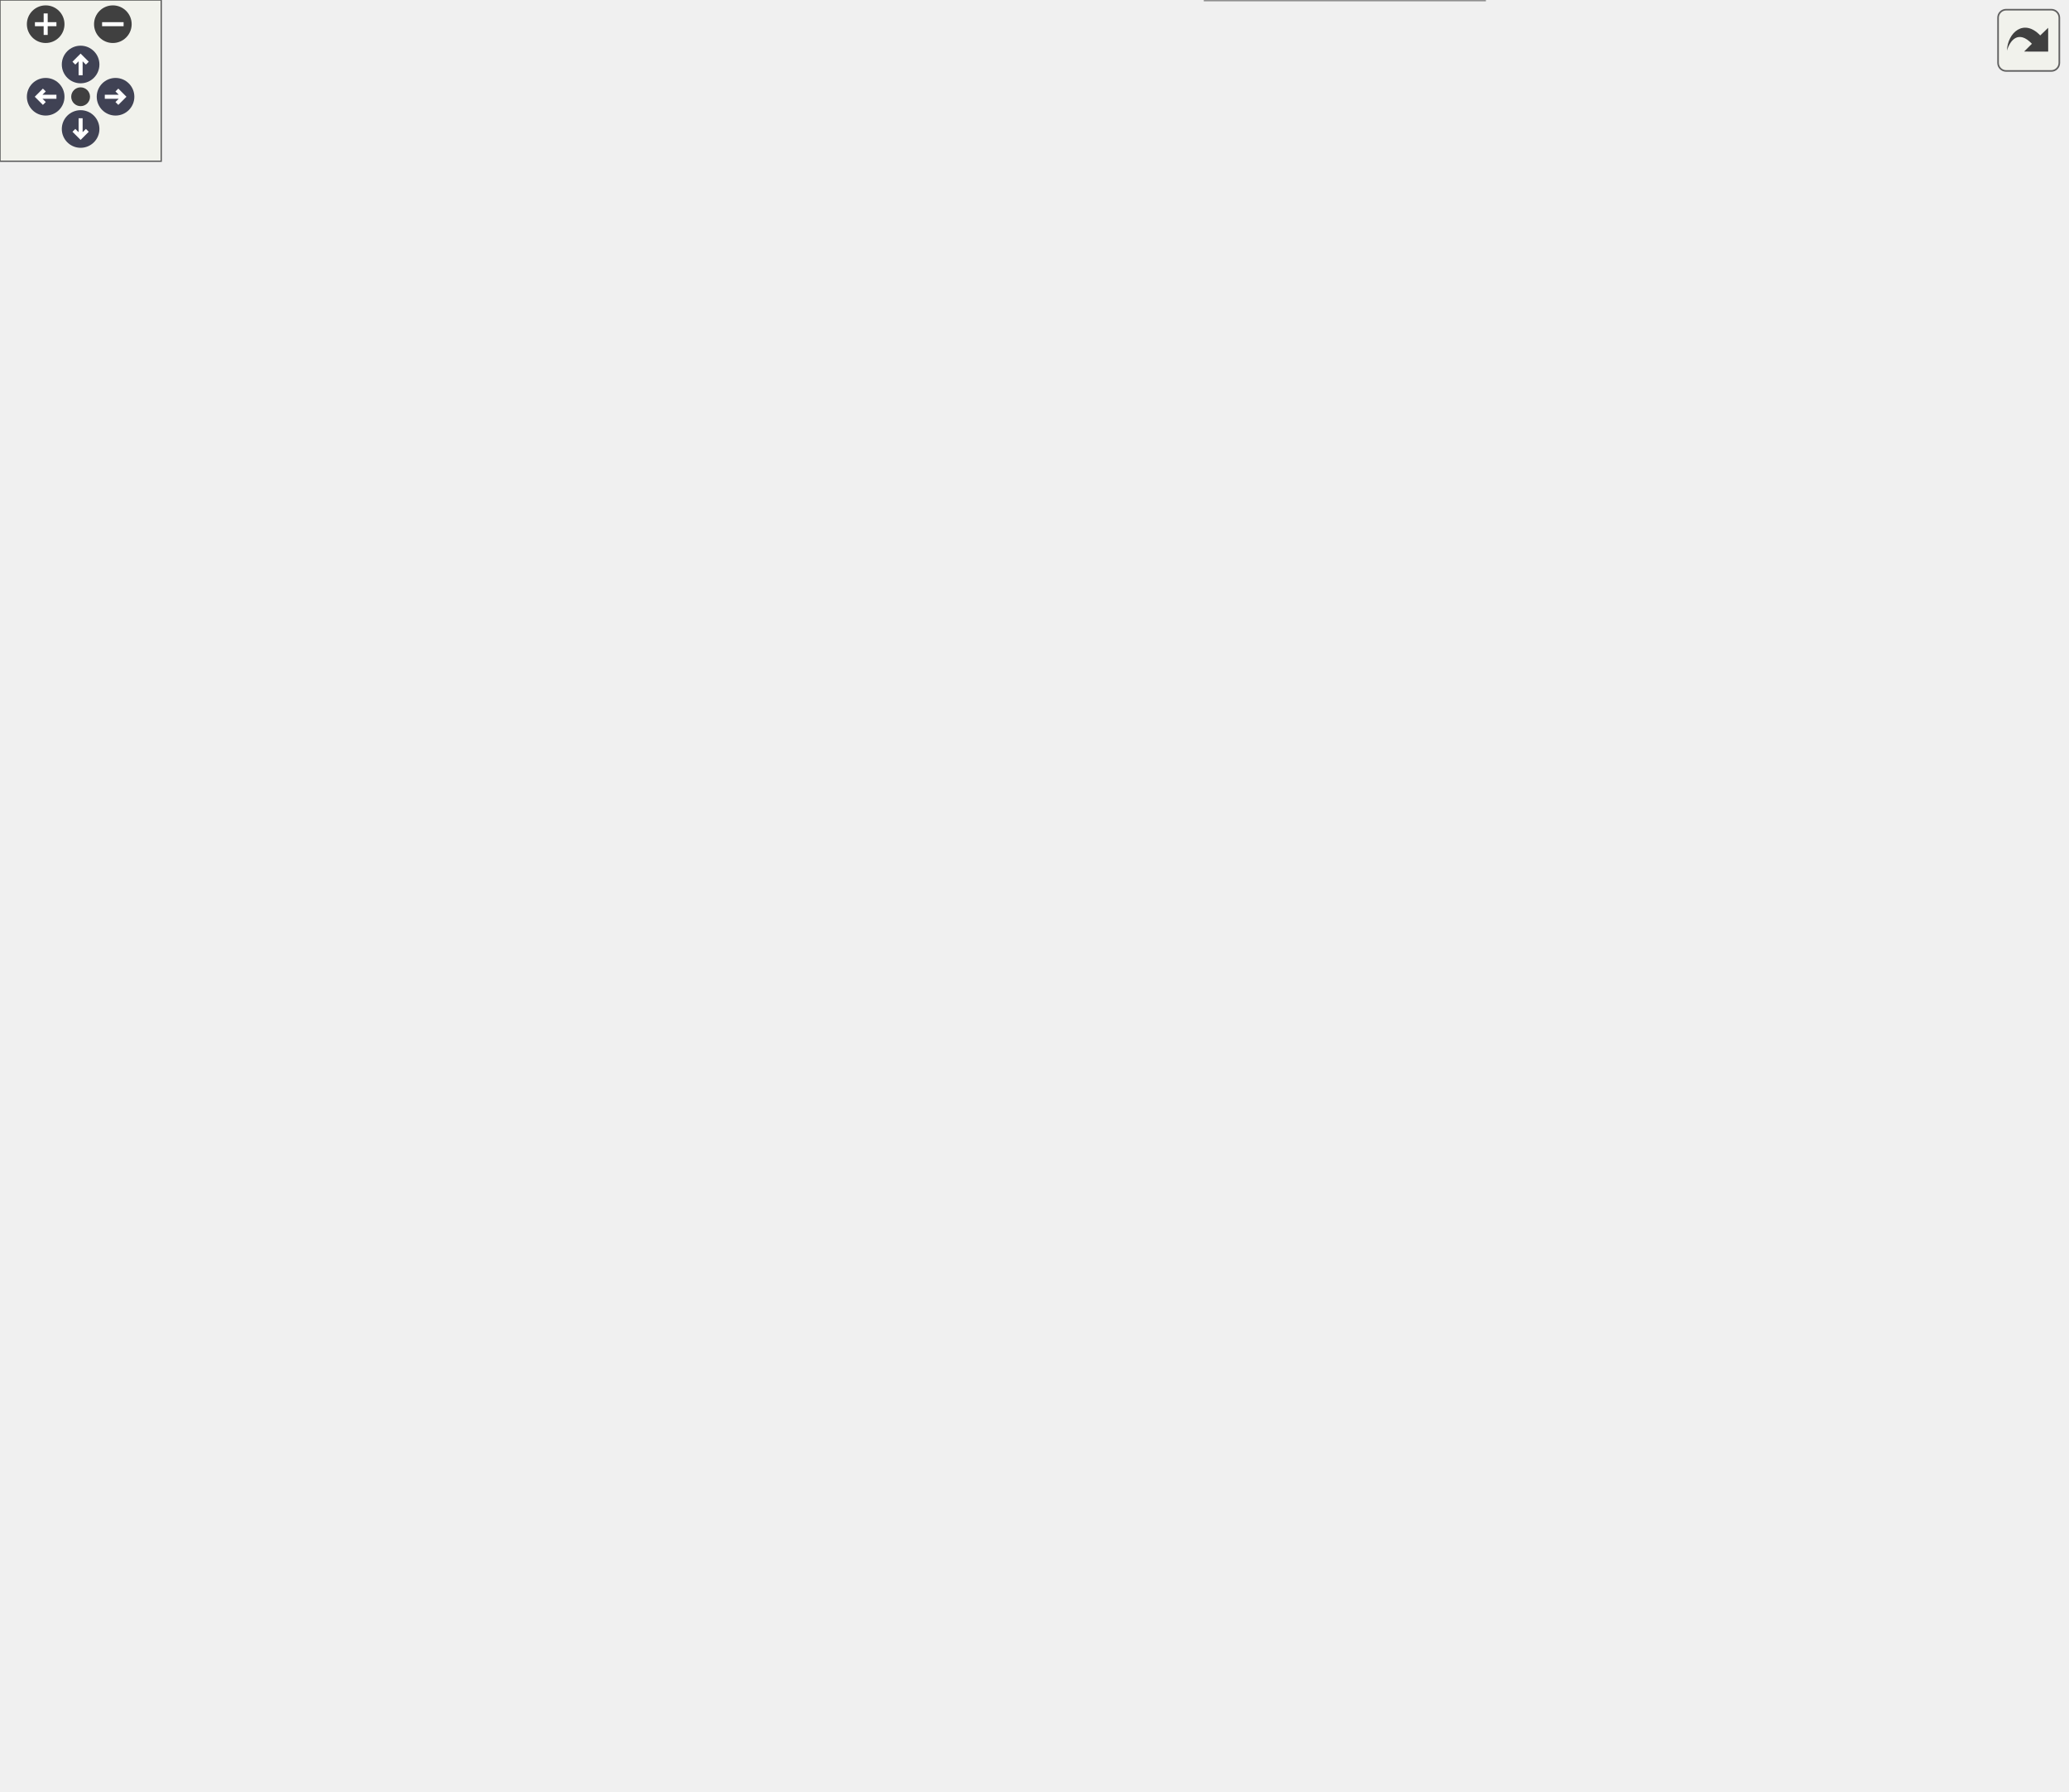
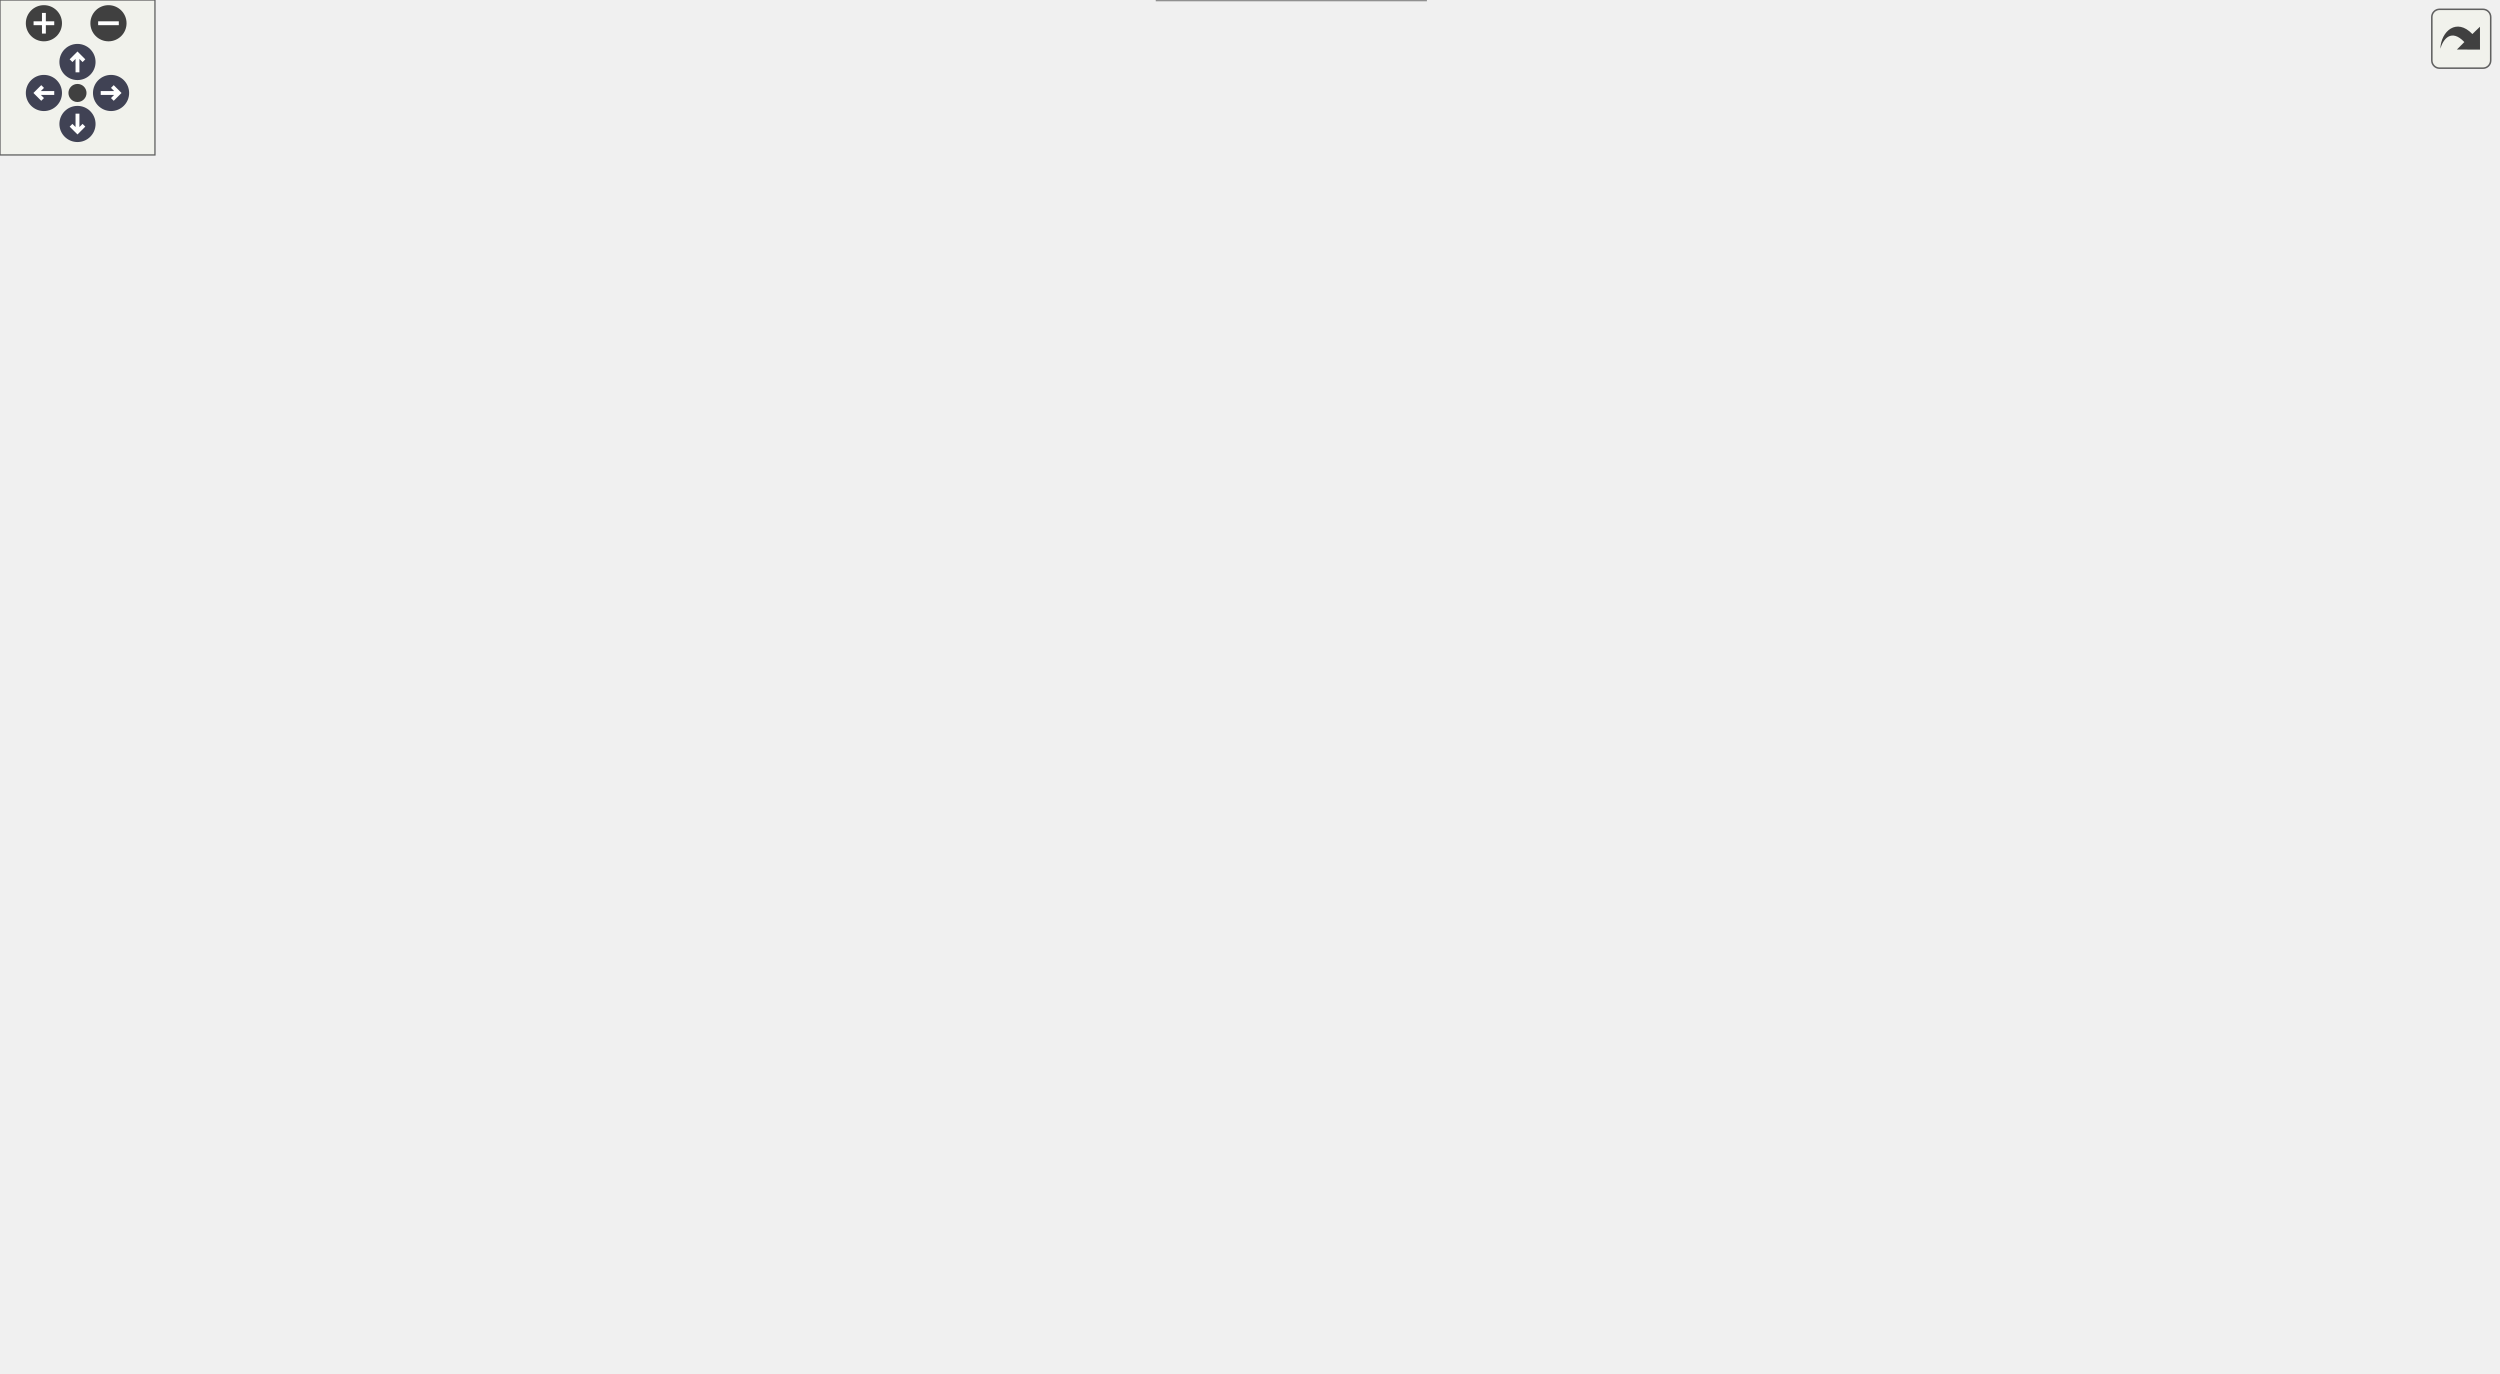
<svg xmlns="http://www.w3.org/2000/svg" xmlns:xlink="http://www.w3.org/1999/xlink" id="main" version="1.1" xml:space="preserve">
  <style type="text/css">
.node, .edge {opacity: 0.7;}
.node.selected, .edge.selected {opacity: 1;}
.edge:hover path { stroke: red; }
.edge:hover polygon { stroke: red; fill: red; }
</style>
  <defs>
    <circle id="rim" cx="0" cy="0" r="7" />
    <circle id="rim2" cx="0" cy="0" r="3.5" />
    <g id="zoomPlus">
      <use xlink:href="#rim" fill="#404040">
        <set attributeName="fill" to="#808080" begin="zoomplus.mouseover" end="zoomplus.mouseout" />
      </use>
      <path d="M-4,0h8M0,-4v8" fill="none" stroke="white" stroke-width="1.5" pointer-events="none" />
    </g>
    <g id="zoomMin">
      <use xlink:href="#rim" fill="#404040">
        <set attributeName="fill" to="#808080" begin="zoomminus.mouseover" end="zoomminus.mouseout" />
      </use>
      <path d="M-4,0h8" fill="none" stroke="white" stroke-width="1.5" pointer-events="none" />
    </g>
    <g id="arrowUp" transform="translate(30 24)">
      <use xlink:href="#rim" />
      <path pointer-events="none" fill="none" stroke="white" stroke-width="1.5" d="M0,-3.0v7 M-2.5,-0.5L0,-3.0L2.5,-0.5" />
    </g>
    <g id="arrowRight" transform="rotate(90) translate(36 -43)">
      <use xlink:href="#rim" />
      <path pointer-events="none" fill="none" stroke="white" stroke-width="1.5" d="M0,-3.0v7 M-2.5,-0.5L0,-3.0L2.5,-0.5" />
    </g>
    <g id="arrowDown" transform="rotate(180) translate(-30 -48)">
      <use xlink:href="#rim" />
      <path pointer-events="none" fill="none" stroke="white" stroke-width="1.5" d="M0,-3.0v7 M-2.5,-0.5L0,-3.0L2.5,-0.5" />
    </g>
    <g id="arrowLeft" transform="rotate(270) translate(-36 17)">
      <use xlink:href="#rim" />
      <path pointer-events="none" fill="none" stroke="white" stroke-width="1.5" d="M0,-3.0v7 M-2.5,-0.5L0,-3.0L2.5,-0.5" />
    </g>
    <g id="resetDef">
      <use xlink:href="#rim2" fill="#404040">
        <set attributeName="fill" to="#808080" begin="reset.mouseover" end="reset.mouseout" />
      </use>
    </g>
  </defs>
  <svg id="graph" class="graph">
    <g id="viewport">
      <g id="Node000001" class="node">
        <g id="a_Node000001">
          <a xlink:title="Tests nodal averaging of scalar cell-centered data.">
-             <polygon fill="#999999" stroke="#666666" points="179,-437 0,-437 0,-418 179,-418 179,-437" />
-             <text text-anchor="middle" x="89.5" y="-425" font-family="Helvetica,sans-Serif" font-size="10.00">TestComputeNodalAverageScalar</text>
+             <polygon fill="#999999" stroke="#666666" points="179,-302 0,-302 0,-283 179,-283 179,-302" />
+             <text text-anchor="middle" x="89.5" y="-290" font-family="Helvetica,sans-Serif" font-size="10.00">TestComputeNodalAverageScalar</text>
          </a>
        </g>
      </g>
      <g id="Node000002" class="node">
        <g id="a_Node000002">
          <a xlink:href="postprocessing__kernels_8c.html#ad5b0c0f1721b13944b83a57f2471cd02" target="_top" xlink:title="Interpolates a cell-centered field to nodal locations using local stencil averaging.">
-             <polygon fill="white" stroke="#666666" points="363.5,-549 234.5,-549 234.5,-530 363.5,-530 363.5,-549" />
-             <text text-anchor="middle" x="299" y="-537" font-family="Helvetica,sans-Serif" font-size="10.00">ComputeNodalAverage</text>
+             <polygon fill="white" stroke="#666666" points="363.5,-396 234.5,-396 234.5,-377 363.5,-377 363.5,-396" />
+             <text text-anchor="middle" x="299" y="-384" font-family="Helvetica,sans-Serif" font-size="10.00">ComputeNodalAverage</text>
          </a>
        </g>
      </g>
      <g id="edge1_Node000001_Node000002" class="edge">
        <g id="a_edge1_Node000001_Node000002">
          <a xlink:title=" ">
-             <path fill="none" stroke="#63b8ff" d="M108.19,-437.05C144.64,-456.72 228.27,-501.86 271.32,-525.1" />
-             <polygon fill="#63b8ff" stroke="#63b8ff" points="269.89,-528.31 280.35,-529.98 273.22,-522.15 269.89,-528.31" />
+             <path fill="none" stroke="#63b8ff" d="M111.54,-302.03C148.43,-318.75 224.93,-353.4 267.59,-372.72" />
+             <polygon fill="#63b8ff" stroke="#63b8ff" points="266.35,-376.01 276.91,-376.94 269.24,-369.63 266.35,-376.01" />
          </a>
        </g>
      </g>
      <g id="Node000006" class="node">
        <g id="a_Node000006">
          <a xlink:href="test__support_8c.html#a21fc4571ef8b1777e6ee79cabab40c88" target="_top" xlink:title="Asserts that two real values agree within tolerance.">
-             <polygon fill="white" stroke="#666666" points="360,-456 238,-456 238,-437 360,-437 360,-456" />
-             <text text-anchor="middle" x="299" y="-444" font-family="Helvetica,sans-Serif" font-size="10.00">PicurvAssertRealNear</text>
+             <polygon fill="white" stroke="#666666" points="360,-321 238,-321 238,-302 360,-302 360,-321" />
+             <text text-anchor="middle" x="299" y="-309" font-family="Helvetica,sans-Serif" font-size="10.00">PicurvAssertRealNear</text>
          </a>
        </g>
      </g>
      <g id="edge5_Node000001_Node000006" class="edge">
        <g id="a_edge5_Node000001_Node000006">
          <a xlink:title=" ">
-             <path fill="none" stroke="#63b8ff" d="M179.1,-435.61C195.37,-437.1 212.14,-438.64 227.77,-440.07" />
-             <polygon fill="#63b8ff" stroke="#63b8ff" points="227.59,-443.57 237.86,-440.99 228.23,-436.6 227.59,-443.57" />
+             <path fill="none" stroke="#63b8ff" d="M179.1,-300.61C195.37,-302.1 212.14,-303.64 227.77,-305.07" />
+             <polygon fill="#63b8ff" stroke="#63b8ff" points="227.59,-308.57 237.86,-305.99 228.23,-301.6 227.59,-308.57" />
          </a>
        </g>
      </g>
      <g id="Node000007" class="node">
        <g id="a_Node000007">
          <a xlink:href="test__support_8c.html#a0cf6b441f404b07c0f35cbe968cfb624" target="_top" xlink:title="Builds minimal SimCtx and UserCtx fixtures for C unit tests.">
-             <polygon fill="white" stroke="#666666" points="380,-419 218,-419 218,-400 380,-400 380,-419" />
-             <text text-anchor="middle" x="299" y="-407" font-family="Helvetica,sans-Serif" font-size="10.00">PicurvCreateMinimalContexts</text>
+             <polygon fill="white" stroke="#666666" points="380,-284 218,-284 218,-265 380,-265 380,-284" />
+             <text text-anchor="middle" x="299" y="-272" font-family="Helvetica,sans-Serif" font-size="10.00">PicurvCreateMinimalContexts</text>
          </a>
        </g>
      </g>
      <g id="edge6_Node000001_Node000007" class="edge">
        <g id="a_edge6_Node000001_Node000007">
          <a xlink:title=" ">
-             <path fill="none" stroke="#63b8ff" d="M179.1,-419.81C188.57,-418.99 198.2,-418.16 207.69,-417.33" />
-             <polygon fill="#63b8ff" stroke="#63b8ff" points="208.24,-420.8 217.9,-416.45 207.64,-413.83 208.24,-420.8" />
-           </a>
-         </g>
-       </g>
-       <g id="Node000016" class="node">
-         <g id="a_Node000016">
+             <path fill="none" stroke="#63b8ff" d="M179.1,-284.81C188.57,-283.99 198.2,-283.16 207.69,-282.33" />
+             <polygon fill="#63b8ff" stroke="#63b8ff" points="208.24,-285.8 217.9,-281.45 207.64,-278.83 208.24,-285.8" />
+           </a>
+         </g>
+       </g>
+       <g id="Node000017" class="node">
+         <g id="a_Node000017">
          <a xlink:href="test__support_8c.html#a2b0d4cb91cbb751680e744afdf24f8c4" target="_top" xlink:title="Destroys minimal SimCtx/UserCtx fixtures and all owned PETSc objects.">
            <polygon fill="white" stroke="#666666" points="383,-149 215,-149 215,-130 383,-130 383,-149" />
            <text text-anchor="middle" x="299" y="-137" font-family="Helvetica,sans-Serif" font-size="10.00">PicurvDestroyMinimalContexts</text>
          </a>
        </g>
      </g>
-       <g id="edge16_Node000001_Node000016" class="edge">
-         <g id="a_edge16_Node000001_Node000016">
-           <a xlink:title=" ">
-             <path fill="none" stroke="#63b8ff" d="M97.4,-417.92C127.25,-376.49 245.47,-212.41 285.03,-157.51" />
-             <polygon fill="#63b8ff" stroke="#63b8ff" points="288.06,-159.28 291.07,-149.12 282.38,-155.19 288.06,-159.28" />
+       <g id="edge17_Node000001_Node000017" class="edge">
+         <g id="a_edge17_Node000001_Node000017">
+           <a xlink:title=" ">
+             <path fill="none" stroke="#63b8ff" d="M103.48,-282.93C138.27,-257.28 233.86,-186.79 276.72,-155.19" />
+             <polygon fill="#63b8ff" stroke="#63b8ff" points="279.05,-157.82 285.02,-149.07 274.9,-152.18 279.05,-157.82" />
          </a>
        </g>
      </g>
      <g id="Node000003" class="node">
        <g id="a_Node000003">
          <a xlink:href="setup_8c.html#ad5f82951adcce74b3d37cb5880acf43a" target="_top" xlink:title="Updates the local vector (including ghost points) from its corresponding global vector.">
-             <polygon fill="white" stroke="#666666" points="556,-588 445,-588 445,-569 556,-569 556,-588" />
-             <text text-anchor="middle" x="500.5" y="-576" font-family="Helvetica,sans-Serif" font-size="10.00">UpdateLocalGhosts</text>
+             <polygon fill="white" stroke="#666666" points="555.5,-434 444.5,-434 444.5,-415 555.5,-415 555.5,-434" />
+             <text text-anchor="middle" x="500" y="-422" font-family="Helvetica,sans-Serif" font-size="10.00">UpdateLocalGhosts</text>
          </a>
        </g>
      </g>
      <g id="edge2_Node000002_Node000003" class="edge">
        <g id="a_edge2_Node000002_Node000003">
          <a xlink:title=" ">
-             <path fill="none" stroke="#63b8ff" d="M348.8,-549.04C376.56,-554.47 411.51,-561.3 440.77,-567.02" />
-             <polygon fill="#63b8ff" stroke="#63b8ff" points="440.37,-570.51 450.86,-568.99 441.71,-563.64 440.37,-570.51" />
+             <path fill="none" stroke="#63b8ff" d="M349.96,-396.04C377.05,-401.21 410.71,-407.64 439.18,-413.08" />
+             <polygon fill="#63b8ff" stroke="#63b8ff" points="438.54,-416.52 449.02,-414.96 439.85,-409.64 438.54,-416.52" />
          </a>
        </g>
      </g>
      <g id="Node000004" class="node">
        <g id="a_Node000004">
          <a xlink:href="logging_8c.html#a9585f583c260f40a73f2490914edc689" target="_top" xlink:title="Retrieves the current logging level from the environment variable LOG_LEVEL.">
-             <polygon fill="white" stroke="#666666" points="734.5,-606 652.5,-606 652.5,-587 734.5,-587 734.5,-606" />
-             <text text-anchor="middle" x="693.5" y="-594" font-family="Helvetica,sans-Serif" font-size="10.00">get_log_level</text>
+             <polygon fill="white" stroke="#666666" points="739.5,-471 657.5,-471 657.5,-452 739.5,-452 739.5,-471" />
+             <text text-anchor="middle" x="698.5" y="-459" font-family="Helvetica,sans-Serif" font-size="10.00">get_log_level</text>
          </a>
        </g>
      </g>
      <g id="edge3_Node000003_Node000004" class="edge">
        <g id="a_edge3_Node000003_Node000004">
          <a xlink:title=" ">
-             <path fill="none" stroke="#63b8ff" d="M556.23,-583.66C583.29,-586.21 615.71,-589.26 642.15,-591.75" />
-             <polygon fill="#63b8ff" stroke="#63b8ff" points="642.05,-595.26 652.33,-592.71 642.7,-588.29 642.05,-595.26" />
+             <path fill="none" stroke="#63b8ff" d="M551.6,-434.03C581,-439.56 617.91,-446.51 647.24,-452.04" />
+             <polygon fill="#63b8ff" stroke="#63b8ff" points="646.81,-455.52 657.28,-453.93 648.1,-448.64 646.81,-455.52" />
          </a>
        </g>
      </g>
      <g id="Node000005" class="node">
        <g id="a_Node000005">
          <a xlink:href="logging_8c.html#a2358badbcda33fc9d80ebd6a59d2a2cd" target="_top" xlink:title="Checks if a given function is in the allow-list.">
-             <polygon fill="white" stroke="#666666" points="750,-569 637,-569 637,-550 750,-550 750,-569" />
-             <text text-anchor="middle" x="693.5" y="-557" font-family="Helvetica,sans-Serif" font-size="10.00">is_function_allowed</text>
+             <polygon fill="white" stroke="#666666" points="755,-434 642,-434 642,-415 755,-415 755,-434" />
+             <text text-anchor="middle" x="698.5" y="-422" font-family="Helvetica,sans-Serif" font-size="10.00">is_function_allowed</text>
          </a>
        </g>
      </g>
      <g id="edge4_Node000003_Node000005" class="edge">
        <g id="a_edge4_Node000003_Node000005">
          <a xlink:title=" ">
-             <path fill="none" stroke="#63b8ff" d="M556.23,-573.06C578.22,-570.87 603.76,-568.33 626.75,-566.04" />
-             <polygon fill="#63b8ff" stroke="#63b8ff" points="627.16,-569.52 636.76,-565.04 626.47,-562.55 627.16,-569.52" />
+             <path fill="none" stroke="#63b8ff" d="M555.74,-424.5C579.29,-424.5 607.03,-424.5 631.69,-424.5" />
+             <polygon fill="#63b8ff" stroke="#63b8ff" points="631.69,-428 641.69,-424.5 631.69,-421 631.69,-428" />
          </a>
        </g>
      </g>
      <g id="Node000008" class="node">
        <g id="a_Node000008">
-           <a xlink:href="grid_8c.html#a325b9d5da4b9b2c79d278fb848215632" target="_top" xlink:title="Broadcasts the bounding box information collected on rank 0 to all other ranks.">
-             <polygon fill="white" stroke="#666666" points="577,-551 424,-551 424,-532 577,-532 577,-551" />
-             <text text-anchor="middle" x="500.5" y="-539" font-family="Helvetica,sans-Serif" font-size="10.00">BroadcastAllBoundingBoxes</text>
+           <a xlink:href="test__support_8c.html#a30acb18b44f81f5e0eda73488feb2a6e" target="_top" xlink:title="Builds minimal SimCtx and UserCtx fixtures for C unit tests with configurable periodicity.">
+             <polygon fill="white" stroke="#666666" points="581,-289.5 419,-289.5 419,-259.5 581,-259.5 581,-289.5" />
+             <text text-anchor="start" x="427" y="-277.5" font-family="Helvetica,sans-Serif" font-size="10.00">PicurvCreateMinimalContexts</text>
+             <text text-anchor="middle" x="500" y="-266.5" font-family="Helvetica,sans-Serif" font-size="10.00">WithPeriodicity</text>
          </a>
        </g>
      </g>
      <g id="edge7_Node000007_Node000008" class="edge">
        <g id="a_edge7_Node000007_Node000008">
          <a xlink:title=" ">
-             <path fill="none" stroke="#63b8ff" d="M367.94,-419.06C373.38,-421.56 378.5,-424.66 383,-428.5 415.48,-456.17 387.44,-488.79 419,-517.5 423.42,-521.52 428.49,-524.87 433.89,-527.66" />
-             <polygon fill="#63b8ff" stroke="#63b8ff" points="432.67,-530.95 443.23,-531.85 435.54,-524.56 432.67,-530.95" />
+             <path fill="none" stroke="#63b8ff" d="M380.08,-274.5C389.44,-274.5 399.04,-274.5 408.52,-274.5" />
+             <polygon fill="#63b8ff" stroke="#63b8ff" points="408.76,-278 418.76,-274.5 408.76,-271 408.76,-278" />
          </a>
        </g>
      </g>
      <g id="Node000009" class="node">
        <g id="a_Node000009">
-           <a xlink:href="grid_8c.html#ae0c39bc7c78a15bedf9f1415ab1dded4" target="_top" xlink:title="Computes the local bounding box of the grid on the current process.">
-             <polygon fill="white" stroke="#666666" points="769,-439 618,-439 618,-420 769,-420 769,-439" />
-             <text text-anchor="middle" x="693.5" y="-427" font-family="Helvetica,sans-Serif" font-size="10.00">ComputeLocalBoundingBox</text>
-           </a>
-         </g>
-       </g>
-       <g id="edge8_Node000007_Node000009" class="edge">
-         <g id="a_edge8_Node000007_Node000009">
-           <a xlink:title=" ">
-             <path fill="none" stroke="#63b8ff" d="M365.11,-419.15C371.46,-421.61 377.56,-424.68 383,-428.5 407.21,-445.5 393.03,-470.32 419,-484.5 502.67,-530.18 619.34,-473.11 668.82,-444.28" />
-             <polygon fill="#63b8ff" stroke="#63b8ff" points="670.72,-447.22 677.52,-439.1 667.14,-441.21 670.72,-447.22" />
+           <a xlink:href="grid_8c.html#a325b9d5da4b9b2c79d278fb848215632" target="_top" xlink:title="Broadcasts the bounding box information collected on rank 0 to all other ranks.">
+             <polygon fill="white" stroke="#666666" points="775,-397 622,-397 622,-378 775,-378 775,-397" />
+             <text text-anchor="middle" x="698.5" y="-385" font-family="Helvetica,sans-Serif" font-size="10.00">BroadcastAllBoundingBoxes</text>
+           </a>
+         </g>
+       </g>
+       <g id="edge8_Node000008_Node000009" class="edge">
+         <g id="a_edge8_Node000008_Node000009">
+           <a xlink:title=" ">
+             <path fill="none" stroke="#63b8ff" d="M516.61,-289.52C537.76,-309.13 577.44,-343.3 617,-363.5 625.86,-368.03 635.72,-371.84 645.42,-375.01" />
+             <polygon fill="#63b8ff" stroke="#63b8ff" points="644.43,-378.37 655.01,-377.96 646.48,-371.68 644.43,-378.37" />
          </a>
        </g>
      </g>
      <g id="Node000010" class="node">
        <g id="a_Node000010">
-           <a xlink:href="test__support_8c.html#a845e376da4cb213d54b0f72235252a21" target="_top" xlink:title="Duplicates and zeroes a vector.">
-             <polygon fill="white" stroke="#666666" points="565.5,-475 435.5,-475 435.5,-456 565.5,-456 565.5,-475" />
-             <text text-anchor="middle" x="500.5" y="-463" font-family="Helvetica,sans-Serif" font-size="10.00">CreateZeroedDuplicate</text>
-           </a>
-         </g>
-       </g>
-       <g id="edge9_Node000007_Node000010" class="edge">
-         <g id="a_edge9_Node000007_Node000010">
-           <a xlink:title=" ">
-             <path fill="none" stroke="#63b8ff" d="M351.53,-419.1C362.09,-421.67 373.02,-424.8 383,-428.5 399.96,-434.79 402.02,-441.25 419,-447.5 424.91,-449.68 431.16,-451.64 437.47,-453.39" />
-             <polygon fill="#63b8ff" stroke="#63b8ff" points="436.82,-456.84 447.38,-455.97 438.59,-450.06 436.82,-456.84" />
+           <a xlink:href="grid_8c.html#ae0c39bc7c78a15bedf9f1415ab1dded4" target="_top" xlink:title="Computes the local bounding box of the grid on the current process.">
+             <polygon fill="white" stroke="#666666" points="967,-284 816,-284 816,-265 967,-265 967,-284" />
+             <text text-anchor="middle" x="891.5" y="-272" font-family="Helvetica,sans-Serif" font-size="10.00">ComputeLocalBoundingBox</text>
+           </a>
+         </g>
+       </g>
+       <g id="edge9_Node000008_Node000010" class="edge">
+         <g id="a_edge9_Node000008_Node000010">
+           <a xlink:title=" ">
+             <path fill="none" stroke="#63b8ff" d="M524.27,-289.63C546.9,-303.38 582.77,-322.67 617,-330.5 687.62,-346.65 709.54,-347.34 780,-330.5 812.76,-322.67 846.8,-303.46 868.29,-289.73" />
+             <polygon fill="#63b8ff" stroke="#63b8ff" points="870.24,-292.63 876.69,-284.22 866.4,-286.77 870.24,-292.63" />
          </a>
        </g>
      </g>
      <g id="Node000011" class="node">
        <g id="a_Node000011">
-           <a xlink:href="test__support_8c.html#ae0f13c5bfc5faa05903081af1c8dc7c7" target="_top" xlink:title="Allocates and zeroes a global vector from the provided DM.">
-             <polygon fill="white" stroke="#666666" points="573.5,-438 427.5,-438 427.5,-419 573.5,-419 573.5,-438" />
-             <text text-anchor="middle" x="500.5" y="-426" font-family="Helvetica,sans-Serif" font-size="10.00">CreateZeroedGlobalVector</text>
-           </a>
-         </g>
-       </g>
-       <g id="edge10_Node000007_Node000011" class="edge">
-         <g id="a_edge10_Node000007_Node000011">
-           <a xlink:title=" ">
-             <path fill="none" stroke="#63b8ff" d="M380.28,-417.15C392.46,-418.31 405.05,-419.5 417.27,-420.67" />
-             <polygon fill="#63b8ff" stroke="#63b8ff" points="417.15,-424.17 427.43,-421.64 417.81,-417.2 417.15,-424.17" />
+           <a xlink:href="test__support_8c.html#a845e376da4cb213d54b0f72235252a21" target="_top" xlink:title="Duplicates and zeroes a vector.">
+             <polygon fill="white" stroke="#666666" points="763.5,-321 633.5,-321 633.5,-302 763.5,-302 763.5,-321" />
+             <text text-anchor="middle" x="698.5" y="-309" font-family="Helvetica,sans-Serif" font-size="10.00">CreateZeroedDuplicate</text>
+           </a>
+         </g>
+       </g>
+       <g id="edge10_Node000008_Node000011" class="edge">
+         <g id="a_edge10_Node000008_Node000011">
+           <a xlink:title=" ">
+             <path fill="none" stroke="#63b8ff" d="M580.92,-289.55C599.58,-293.06 619.14,-296.75 636.8,-300.07" />
+             <polygon fill="#63b8ff" stroke="#63b8ff" points="636.49,-303.57 646.96,-301.98 637.78,-296.69 636.49,-303.57" />
          </a>
        </g>
      </g>
      <g id="Node000012" class="node">
        <g id="a_Node000012">
-           <a xlink:href="test__support_8c.html#a4bba41417f947e3ccffce86f48d8322f" target="_top" xlink:title="Allocates and zeroes a local vector from the provided DM.">
-             <polygon fill="white" stroke="#666666" points="570.5,-401 430.5,-401 430.5,-382 570.5,-382 570.5,-401" />
-             <text text-anchor="middle" x="500.5" y="-389" font-family="Helvetica,sans-Serif" font-size="10.00">CreateZeroedLocalVector</text>
-           </a>
-         </g>
-       </g>
-       <g id="edge11_Node000007_Node000012" class="edge">
-         <g id="a_edge11_Node000007_Node000012">
-           <a xlink:title=" ">
-             <path fill="none" stroke="#63b8ff" d="M380.28,-402.26C393.48,-401.07 407.16,-399.83 420.33,-398.64" />
-             <polygon fill="#63b8ff" stroke="#63b8ff" points="420.65,-402.13 430.29,-397.74 420.02,-395.16 420.65,-402.13" />
+           <a xlink:href="test__support_8c.html#ae0f13c5bfc5faa05903081af1c8dc7c7" target="_top" xlink:title="Allocates and zeroes a global vector from the provided DM.">
+             <polygon fill="white" stroke="#666666" points="771.5,-284 625.5,-284 625.5,-265 771.5,-265 771.5,-284" />
+             <text text-anchor="middle" x="698.5" y="-272" font-family="Helvetica,sans-Serif" font-size="10.00">CreateZeroedGlobalVector</text>
+           </a>
+         </g>
+       </g>
+       <g id="edge11_Node000008_Node000012" class="edge">
+         <g id="a_edge11_Node000008_Node000012">
+           <a xlink:title=" ">
+             <path fill="none" stroke="#63b8ff" d="M581.21,-274.5C592.42,-274.5 603.96,-274.5 615.21,-274.5" />
+             <polygon fill="#63b8ff" stroke="#63b8ff" points="615.44,-278 625.44,-274.5 615.44,-271 615.44,-278" />
          </a>
        </g>
      </g>
      <g id="Node000013" class="node">
        <g id="a_Node000013">
-           <a xlink:href="grid_8c.html#afac52c252de784d5bcd7fe7a2e642982" target="_top" xlink:title="Gathers local bounding boxes from all MPI processes to rank 0.">
-             <polygon fill="white" stroke="#666666" points="569,-364 432,-364 432,-345 569,-345 569,-364" />
-             <text text-anchor="middle" x="500.5" y="-352" font-family="Helvetica,sans-Serif" font-size="10.00">GatherAllBoundingBoxes</text>
-           </a>
-         </g>
-       </g>
-       <g id="edge12_Node000007_Node000013" class="edge">
-         <g id="a_edge12_Node000007_Node000013">
-           <a xlink:title=" ">
-             <path fill="none" stroke="#63b8ff" d="M329.69,-399.96C353.67,-392.39 388.36,-381.74 419,-373.5 427.96,-371.09 437.53,-368.69 446.82,-366.44" />
-             <polygon fill="#63b8ff" stroke="#63b8ff" points="447.85,-369.79 456.76,-364.07 446.22,-362.98 447.85,-369.79" />
+           <a xlink:href="test__support_8c.html#a4bba41417f947e3ccffce86f48d8322f" target="_top" xlink:title="Allocates and zeroes a local vector from the provided DM.">
+             <polygon fill="white" stroke="#666666" points="768.5,-247 628.5,-247 628.5,-228 768.5,-228 768.5,-247" />
+             <text text-anchor="middle" x="698.5" y="-235" font-family="Helvetica,sans-Serif" font-size="10.00">CreateZeroedLocalVector</text>
+           </a>
+         </g>
+       </g>
+       <g id="edge12_Node000008_Node000013" class="edge">
+         <g id="a_edge12_Node000008_Node000013">
+           <a xlink:title=" ">
+             <path fill="none" stroke="#63b8ff" d="M580.92,-259.45C599.58,-255.94 619.14,-252.25 636.8,-248.93" />
+             <polygon fill="#63b8ff" stroke="#63b8ff" points="637.78,-252.31 646.96,-247.02 636.49,-245.43 637.78,-252.31" />
          </a>
        </g>
      </g>
      <g id="Node000014" class="node">
        <g id="a_Node000014">
-           <a xlink:href="test__support_8c.html#ae98520a4a6fd84fabdbbd460115a7b25" target="_top" xlink:title="Populates identity metric vectors on the minimal grid fixture.">
-             <polygon fill="white" stroke="#666666" points="582,-327 419,-327 419,-308 582,-308 582,-327" />
-             <text text-anchor="middle" x="500.5" y="-315" font-family="Helvetica,sans-Serif" font-size="10.00">PicurvPopulateIdentityMetrics</text>
-           </a>
-         </g>
-       </g>
-       <g id="edge14_Node000007_Node000014" class="edge">
-         <g id="a_edge14_Node000007_Node000014">
-           <a xlink:title=" ">
-             <path fill="none" stroke="#63b8ff" d="M312.43,-399.77C333.28,-383.93 377.12,-352.63 419,-335.5 424.14,-333.4 429.56,-331.52 435.07,-329.85" />
-             <polygon fill="#63b8ff" stroke="#63b8ff" points="436.35,-333.13 445.04,-327.05 434.46,-326.39 436.35,-333.13" />
+           <a xlink:href="grid_8c.html#afac52c252de784d5bcd7fe7a2e642982" target="_top" xlink:title="Gathers local bounding boxes from all MPI processes to rank 0.">
+             <polygon fill="white" stroke="#666666" points="767,-210 630,-210 630,-191 767,-191 767,-210" />
+             <text text-anchor="middle" x="698.5" y="-198" font-family="Helvetica,sans-Serif" font-size="10.00">GatherAllBoundingBoxes</text>
+           </a>
+         </g>
+       </g>
+       <g id="edge13_Node000008_Node000014" class="edge">
+         <g id="a_edge13_Node000008_Node000014">
+           <a xlink:title=" ">
+             <path fill="none" stroke="#63b8ff" d="M561.11,-259.5C567.99,-256.9 574.77,-253.91 581,-250.5 599.52,-240.36 598.19,-229.09 617,-219.5 621.6,-217.16 626.5,-215.1 631.51,-213.28" />
+             <polygon fill="#63b8ff" stroke="#63b8ff" points="632.85,-216.53 641.27,-210.1 630.67,-209.88 632.85,-216.53" />
          </a>
        </g>
      </g>
      <g id="Node000015" class="node">
        <g id="a_Node000015">
+           <a xlink:href="test__support_8c.html#ae98520a4a6fd84fabdbbd460115a7b25" target="_top" xlink:title="Populates identity metric vectors on the minimal grid fixture.">
+             <polygon fill="white" stroke="#666666" points="780,-173 617,-173 617,-154 780,-154 780,-173" />
+             <text text-anchor="middle" x="698.5" y="-161" font-family="Helvetica,sans-Serif" font-size="10.00">PicurvPopulateIdentityMetrics</text>
+           </a>
+         </g>
+       </g>
+       <g id="edge15_Node000008_Node000015" class="edge">
+         <g id="a_edge15_Node000008_Node000015">
+           <a xlink:title=" ">
+             <path fill="none" stroke="#63b8ff" d="M567.37,-259.34C572.24,-256.83 576.85,-253.91 581,-250.5 607.42,-228.79 589.94,-203.41 617,-182.5 619.34,-180.69 621.83,-179.05 624.43,-177.56" />
+             <polygon fill="#63b8ff" stroke="#63b8ff" points="626.16,-180.6 633.6,-173.06 623.08,-174.32 626.16,-180.6" />
+           </a>
+         </g>
+       </g>
+       <g id="Node000016" class="node">
+         <g id="a_Node000016">
          <a xlink:href="test__support_8c.html#a8631242d611d0a255915a5835a673c71" target="_top" xlink:title="Populates cell center coordinates for a uniform grid on [0,1]^3.">
-             <polygon fill="white" stroke="#666666" points="574.5,-289.5 426.5,-289.5 426.5,-259.5 574.5,-259.5 574.5,-289.5" />
-             <text text-anchor="start" x="434.5" y="-277.5" font-family="Helvetica,sans-Serif" font-size="10.00">PicurvPopulateUniformCell</text>
-             <text text-anchor="middle" x="500.5" y="-266.5" font-family="Helvetica,sans-Serif" font-size="10.00">Centers</text>
-           </a>
-         </g>
-       </g>
-       <g id="edge15_Node000007_Node000015" class="edge">
-         <g id="a_edge15_Node000007_Node000015">
-           <a xlink:title=" ">
-             <path fill="none" stroke="#63b8ff" d="M307.55,-399.92C324.92,-378.54 369.97,-326.59 419,-298.5 422.07,-296.74 425.27,-295.1 428.57,-293.58" />
-             <polygon fill="#63b8ff" stroke="#63b8ff" points="430.2,-296.69 438.04,-289.56 427.46,-290.24 430.2,-296.69" />
-           </a>
-         </g>
-       </g>
-       <g id="edge13_Node000013_Node000009" class="edge">
-         <g id="a_edge13_Node000013_Node000009">
-           <a xlink:title=" ">
-             <path fill="none" stroke="#63b8ff" d="M550.15,-364.02C560.79,-366.64 571.88,-369.8 582,-373.5 612.62,-384.69 645.71,-402.26 667.62,-414.73" />
-             <polygon fill="#63b8ff" stroke="#63b8ff" points="666.16,-417.93 676.57,-419.9 669.66,-411.87 666.16,-417.93" />
-           </a>
-         </g>
-       </g>
-       <g id="Node000017" class="node">
-         <g id="a_Node000017">
-           <a xlink:href="test__support_8c.html#a2845986ec10e9d9a82f93be4f20a7a75" target="_top" xlink:title="Destroys a PETSc DM only when the handle is non-null.">
-             <polygon fill="white" stroke="#666666" points="547.5,-241 453.5,-241 453.5,-222 547.5,-222 547.5,-241" />
-             <text text-anchor="middle" x="500.5" y="-229" font-family="Helvetica,sans-Serif" font-size="10.00">DestroyDMIfSet</text>
-           </a>
-         </g>
-       </g>
-       <g id="edge17_Node000016_Node000017" class="edge">
-         <g id="a_edge17_Node000016_Node000017">
-           <a xlink:title=" ">
-             <path fill="none" stroke="#63b8ff" d="M312.48,-149.04C333.39,-164.57 377.32,-195.32 419,-212.5 426.73,-215.69 435.11,-218.41 443.44,-220.71" />
-             <polygon fill="#63b8ff" stroke="#63b8ff" points="442.59,-224.1 453.15,-223.22 444.35,-217.33 442.59,-224.1" />
+             <polygon fill="white" stroke="#666666" points="772.5,-135.5 624.5,-135.5 624.5,-105.5 772.5,-105.5 772.5,-135.5" />
+             <text text-anchor="start" x="632.5" y="-123.5" font-family="Helvetica,sans-Serif" font-size="10.00">PicurvPopulateUniformCell</text>
+             <text text-anchor="middle" x="698.5" y="-112.5" font-family="Helvetica,sans-Serif" font-size="10.00">Centers</text>
+           </a>
+         </g>
+       </g>
+       <g id="edge16_Node000008_Node000016" class="edge">
+         <g id="a_edge16_Node000008_Node000016">
+           <a xlink:title=" ">
+             <path fill="none" stroke="#63b8ff" d="M569.13,-259.37C573.43,-256.85 577.45,-253.92 581,-250.5 616.55,-216.3 581.61,-179.87 617,-145.5 618.5,-144.05 620.07,-142.68 621.72,-141.39" />
+             <polygon fill="#63b8ff" stroke="#63b8ff" points="624.08,-144.03 630.47,-135.58 620.21,-138.2 624.08,-144.03" />
+           </a>
+         </g>
+       </g>
+       <g id="edge14_Node000014_Node000010" class="edge">
+         <g id="a_edge14_Node000014_Node000010">
+           <a xlink:title=" ">
+             <path fill="none" stroke="#63b8ff" d="M748.13,-210.07C758.77,-212.69 769.87,-215.84 780,-219.5 810.37,-230.48 843.28,-247.59 865.21,-259.81" />
+             <polygon fill="#63b8ff" stroke="#63b8ff" points="863.75,-263.01 874.18,-264.88 867.19,-256.91 863.75,-263.01" />
          </a>
        </g>
      </g>
      <g id="Node000018" class="node">
        <g id="a_Node000018">
-           <a xlink:href="test__support_8c.html#a0a842ce3be2380f94914c299159f5b77" target="_top" xlink:title="Destroys a PETSc KSP only when the handle is non-null.">
-             <polygon fill="white" stroke="#666666" points="548.5,-204 452.5,-204 452.5,-185 548.5,-185 548.5,-204" />
-             <text text-anchor="middle" x="500.5" y="-192" font-family="Helvetica,sans-Serif" font-size="10.00">DestroyKSPIfSet</text>
-           </a>
-         </g>
-       </g>
-       <g id="edge18_Node000016_Node000018" class="edge">
-         <g id="a_edge18_Node000016_Node000018">
-           <a xlink:title=" ">
-             <path fill="none" stroke="#63b8ff" d="M329.69,-149.04C353.67,-156.61 388.36,-167.26 419,-175.5 427.96,-177.91 437.53,-180.31 446.82,-182.56" />
-             <polygon fill="#63b8ff" stroke="#63b8ff" points="446.22,-186.02 456.76,-184.93 447.85,-179.21 446.22,-186.02" />
+           <a xlink:href="test__support_8c.html#a2845986ec10e9d9a82f93be4f20a7a75" target="_top" xlink:title="Destroys a PETSc DM only when the handle is non-null.">
+             <polygon fill="white" stroke="#666666" points="547,-241 453,-241 453,-222 547,-222 547,-241" />
+             <text text-anchor="middle" x="500" y="-229" font-family="Helvetica,sans-Serif" font-size="10.00">DestroyDMIfSet</text>
+           </a>
+         </g>
+       </g>
+       <g id="edge18_Node000017_Node000018" class="edge">
+         <g id="a_edge18_Node000017_Node000018">
+           <a xlink:title=" ">
+             <path fill="none" stroke="#63b8ff" d="M312.43,-149.22C333.28,-165.05 377.13,-196.35 419,-213.5 426.59,-216.61 434.81,-219.23 442.99,-221.42" />
+             <polygon fill="#63b8ff" stroke="#63b8ff" points="442.37,-224.87 452.92,-223.89 444.06,-218.08 442.37,-224.87" />
          </a>
        </g>
      </g>
      <g id="Node000019" class="node">
        <g id="a_Node000019">
-           <a xlink:href="test__support_8c.html#af4872f334b38f726deacac58484bb41c" target="_top" xlink:title="Destroys a PETSc matrix only when the handle is non-null.">
-             <polygon fill="white" stroke="#666666" points="548.5,-167 452.5,-167 452.5,-148 548.5,-148 548.5,-167" />
-             <text text-anchor="middle" x="500.5" y="-155" font-family="Helvetica,sans-Serif" font-size="10.00">DestroyMatIfSet</text>
-           </a>
-         </g>
-       </g>
-       <g id="edge19_Node000016_Node000019" class="edge">
-         <g id="a_edge19_Node000016_Node000019">
-           <a xlink:title=" ">
-             <path fill="none" stroke="#63b8ff" d="M383.16,-147C403.1,-148.8 423.94,-150.68 442.39,-152.35" />
-             <polygon fill="#63b8ff" stroke="#63b8ff" points="442.1,-155.84 452.37,-153.25 442.73,-148.86 442.1,-155.84" />
+           <a xlink:href="test__support_8c.html#a0a842ce3be2380f94914c299159f5b77" target="_top" xlink:title="Destroys a PETSc KSP only when the handle is non-null.">
+             <polygon fill="white" stroke="#666666" points="548,-204 452,-204 452,-185 548,-185 548,-204" />
+             <text text-anchor="middle" x="500" y="-192" font-family="Helvetica,sans-Serif" font-size="10.00">DestroyKSPIfSet</text>
+           </a>
+         </g>
+       </g>
+       <g id="edge19_Node000017_Node000019" class="edge">
+         <g id="a_edge19_Node000017_Node000019">
+           <a xlink:title=" ">
+             <path fill="none" stroke="#63b8ff" d="M328.67,-149.12C352.66,-157 387.86,-168.17 419,-176.5 426.92,-178.62 435.32,-180.69 443.59,-182.64" />
+             <polygon fill="#63b8ff" stroke="#63b8ff" points="443.04,-186.11 453.58,-184.94 444.62,-179.28 443.04,-186.11" />
          </a>
        </g>
      </g>
      <g id="Node000020" class="node">
        <g id="a_Node000020">
-           <a xlink:href="test__support_8c.html#a48255a1183af2223ff32d21dd00fbfb7" target="_top" xlink:title="Destroys a PETSc nullspace only when the handle is non-null.">
-             <polygon fill="white" stroke="#666666" points="563.5,-130 437.5,-130 437.5,-111 563.5,-111 563.5,-130" />
-             <text text-anchor="middle" x="500.5" y="-118" font-family="Helvetica,sans-Serif" font-size="10.00">DestroyNullSpaceIfSet</text>
-           </a>
-         </g>
-       </g>
-       <g id="edge20_Node000016_Node000020" class="edge">
-         <g id="a_edge20_Node000016_Node000020">
-           <a xlink:title=" ">
-             <path fill="none" stroke="#63b8ff" d="M383.16,-131.58C397.79,-130.19 412.9,-128.75 427.2,-127.39" />
-             <polygon fill="#63b8ff" stroke="#63b8ff" points="427.83,-130.84 437.45,-126.41 427.16,-123.87 427.83,-130.84" />
+           <a xlink:href="test__support_8c.html#af4872f334b38f726deacac58484bb41c" target="_top" xlink:title="Destroys a PETSc matrix only when the handle is non-null.">
+             <polygon fill="white" stroke="#666666" points="548,-167 452,-167 452,-148 548,-148 548,-167" />
+             <text text-anchor="middle" x="500" y="-155" font-family="Helvetica,sans-Serif" font-size="10.00">DestroyMatIfSet</text>
+           </a>
+         </g>
+       </g>
+       <g id="edge20_Node000017_Node000020" class="edge">
+         <g id="a_edge20_Node000017_Node000020">
+           <a xlink:title=" ">
+             <path fill="none" stroke="#63b8ff" d="M383.24,-147.03C402.92,-148.81 423.47,-150.67 441.7,-152.32" />
+             <polygon fill="#63b8ff" stroke="#63b8ff" points="441.58,-155.82 451.86,-153.24 442.21,-148.85 441.58,-155.82" />
          </a>
        </g>
      </g>
      <g id="Node000021" class="node">
        <g id="a_Node000021">
-           <a xlink:href="test__support_8c.html#a5b1f353936498bf98aaae8662a85138b" target="_top" xlink:title="Destroys a PETSc random generator only when the handle is non-null.">
-             <polygon fill="white" stroke="#666666" points="559.5,-93 441.5,-93 441.5,-74 559.5,-74 559.5,-93" />
-             <text text-anchor="middle" x="500.5" y="-81" font-family="Helvetica,sans-Serif" font-size="10.00">DestroyRandomIfSet</text>
-           </a>
-         </g>
-       </g>
-       <g id="edge21_Node000016_Node000021" class="edge">
-         <g id="a_edge21_Node000016_Node000021">
-           <a xlink:title=" ">
-             <path fill="none" stroke="#63b8ff" d="M327.68,-129.89C351.67,-121.74 387.39,-110.06 419,-101.5 426.86,-99.37 435.2,-97.3 443.42,-95.36" />
-             <polygon fill="#63b8ff" stroke="#63b8ff" points="444.39,-98.73 453.35,-93.08 442.82,-91.91 444.39,-98.73" />
+           <a xlink:href="test__support_8c.html#a48255a1183af2223ff32d21dd00fbfb7" target="_top" xlink:title="Destroys a PETSc nullspace only when the handle is non-null.">
+             <polygon fill="white" stroke="#666666" points="563,-130 437,-130 437,-111 563,-111 563,-130" />
+             <text text-anchor="middle" x="500" y="-118" font-family="Helvetica,sans-Serif" font-size="10.00">DestroyNullSpaceIfSet</text>
+           </a>
+         </g>
+       </g>
+       <g id="edge21_Node000017_Node000021" class="edge">
+         <g id="a_edge21_Node000017_Node000021">
+           <a xlink:title=" ">
+             <path fill="none" stroke="#63b8ff" d="M383.24,-131.55C397.72,-130.17 412.68,-128.74 426.84,-127.39" />
+             <polygon fill="#63b8ff" stroke="#63b8ff" points="427.36,-130.86 436.99,-126.42 426.7,-123.89 427.36,-130.86" />
          </a>
        </g>
      </g>
      <g id="Node000022" class="node">
        <g id="a_Node000022">
-           <a xlink:href="test__support_8c.html#a8622a6649f49da80c16160d3335402f0" target="_top" xlink:title="Destroys a PETSc vector only when the handle is non-null.">
-             <polygon fill="white" stroke="#666666" points="548,-56 453,-56 453,-37 548,-37 548,-56" />
-             <text text-anchor="middle" x="500.5" y="-44" font-family="Helvetica,sans-Serif" font-size="10.00">DestroyVecIfSet</text>
-           </a>
-         </g>
-       </g>
-       <g id="edge22_Node000016_Node000022" class="edge">
-         <g id="a_edge22_Node000016_Node000022">
-           <a xlink:title=" ">
-             <path fill="none" stroke="#63b8ff" d="M312.07,-129.89C332.75,-113.9 376.78,-81.91 419,-64.5 426.53,-61.39 434.69,-58.78 442.82,-56.59" />
-             <polygon fill="#63b8ff" stroke="#63b8ff" points="443.83,-59.95 452.69,-54.13 442.14,-53.16 443.83,-59.95" />
+           <a xlink:href="test__support_8c.html#a5b1f353936498bf98aaae8662a85138b" target="_top" xlink:title="Destroys a PETSc random generator only when the handle is non-null.">
+             <polygon fill="white" stroke="#666666" points="559,-93 441,-93 441,-74 559,-74 559,-93" />
+             <text text-anchor="middle" x="500" y="-81" font-family="Helvetica,sans-Serif" font-size="10.00">DestroyRandomIfSet</text>
+           </a>
+         </g>
+       </g>
+       <g id="edge22_Node000017_Node000022" class="edge">
+         <g id="a_edge22_Node000017_Node000022">
+           <a xlink:title=" ">
+             <path fill="none" stroke="#63b8ff" d="M328.69,-129.97C352.7,-122.15 387.91,-111.02 419,-102.5 427.9,-100.06 437.4,-97.65 446.64,-95.39" />
+             <polygon fill="#63b8ff" stroke="#63b8ff" points="447.61,-98.76 456.51,-93.02 445.97,-91.95 447.61,-98.76" />
          </a>
        </g>
      </g>
      <g id="Node000023" class="node">
        <g id="a_Node000023">
+           <a xlink:href="test__support_8c.html#a8622a6649f49da80c16160d3335402f0" target="_top" xlink:title="Destroys a PETSc vector only when the handle is non-null.">
+             <polygon fill="white" stroke="#666666" points="547.5,-56 452.5,-56 452.5,-37 547.5,-37 547.5,-56" />
+             <text text-anchor="middle" x="500" y="-44" font-family="Helvetica,sans-Serif" font-size="10.00">DestroyVecIfSet</text>
+           </a>
+         </g>
+       </g>
+       <g id="edge23_Node000017_Node000023" class="edge">
+         <g id="a_edge23_Node000017_Node000023">
+           <a xlink:title=" ">
+             <path fill="none" stroke="#63b8ff" d="M312.08,-129.89C332.75,-113.92 376.79,-81.94 419,-64.5 426.48,-61.41 434.59,-58.8 442.67,-56.62" />
+             <polygon fill="#63b8ff" stroke="#63b8ff" points="443.63,-59.99 452.48,-54.16 441.93,-53.2 443.63,-59.99" />
+           </a>
+         </g>
+       </g>
+       <g id="Node000024" class="node">
+         <g id="a_Node000024">
          <a xlink:href="io_8c.html#acee53553fb7d51eb948f1d4030518860" target="_top" xlink:title="Frees an entire linked list of boundary-condition parameters.">
-             <polygon fill="white" stroke="#666666" points="552.5,-19 448.5,-19 448.5,0 552.5,0 552.5,-19" />
-             <text text-anchor="middle" x="500.5" y="-7" font-family="Helvetica,sans-Serif" font-size="10.00">FreeBC_ParamList</text>
-           </a>
-         </g>
-       </g>
-       <g id="edge23_Node000016_Node000023" class="edge">
-         <g id="a_edge23_Node000016_Node000023">
-           <a xlink:title=" ">
-             <path fill="none" stroke="#63b8ff" d="M307.14,-129.91C323.99,-108.02 368.62,-54.21 419,-27.5 425.04,-24.3 431.62,-21.67 438.33,-19.5" />
-             <polygon fill="#63b8ff" stroke="#63b8ff" points="439.58,-22.79 448.22,-16.65 437.64,-16.06 439.58,-22.79" />
+             <polygon fill="white" stroke="#666666" points="552,-19 448,-19 448,0 552,0 552,-19" />
+             <text text-anchor="middle" x="500" y="-7" font-family="Helvetica,sans-Serif" font-size="10.00">FreeBC_ParamList</text>
+           </a>
+         </g>
+       </g>
+       <g id="edge24_Node000017_Node000024" class="edge">
+         <g id="a_edge24_Node000017_Node000024">
+           <a xlink:title=" ">
+             <path fill="none" stroke="#63b8ff" d="M307.14,-129.92C324,-108.04 368.64,-54.25 419,-27.5 424.91,-24.36 431.35,-21.77 437.93,-19.62" />
+             <polygon fill="#63b8ff" stroke="#63b8ff" points="438.99,-22.96 447.61,-16.8 437.03,-16.24 438.99,-22.96" />
          </a>
        </g>
      </g>
    </g>
  </svg>
  <g id="navigator" transform="translate(0 0)" fill="#404254">
    <rect fill="#f2f5e9" fill-opacity="0.5" stroke="#606060" stroke-width=".5" x="0" y="0" width="60" height="60" />
    <use id="zoomplus" xlink:href="#zoomPlus" x="17" y="9" />
    <use id="zoomminus" xlink:href="#zoomMin" x="42" y="9" />
    <use id="reset" xlink:href="#resetDef" x="30" y="36" />
    <use id="arrowup" xlink:href="#arrowUp" x="0" y="0" />
    <use id="arrowright" xlink:href="#arrowRight" x="0" y="0" />
    <use id="arrowdown" xlink:href="#arrowDown" x="0" y="0" />
    <use id="arrowleft" xlink:href="#arrowLeft" x="0" y="0" />
  </g>
  <svg viewBox="0 0 15 15" width="100%" height="30px" preserveAspectRatio="xMaxYMin meet">
    <g id="arrow_out" transform="scale(0.3 0.3)">
      <a xlink:href="test__postprocessing_8c_ae77df0017ba7f7b9ca586fb5aa2531c4_cgraph_org.svg" target="_base">
        <rect id="button" ry="5" rx="5" y="6" x="6" height="38" width="38" fill="#f2f5e9" fill-opacity="0.5" stroke="#606060" stroke-width="1.0" />
        <path id="arrow" d="M 11.5,31.437 C 11.94,20.098 22.043,11.323 32.159,21.979 L 37.069,17.246 C 37.069,17.246 37.088,32 37.088,32 L 22.16,31.978 C 22.16,31.978 26.998,27.14 26.998,27.14 C 18.529,18.264 13.292,25.23 11.5,31.437 z" style="fill:#404040;" />
      </a>
    </g>
  </svg>
  <style type="text/css">

[data-mouse-over-selected='false'] { opacity: 0.7; }
[data-mouse-over-selected='true']  { opacity: 1.0; }

</style>
</svg>
